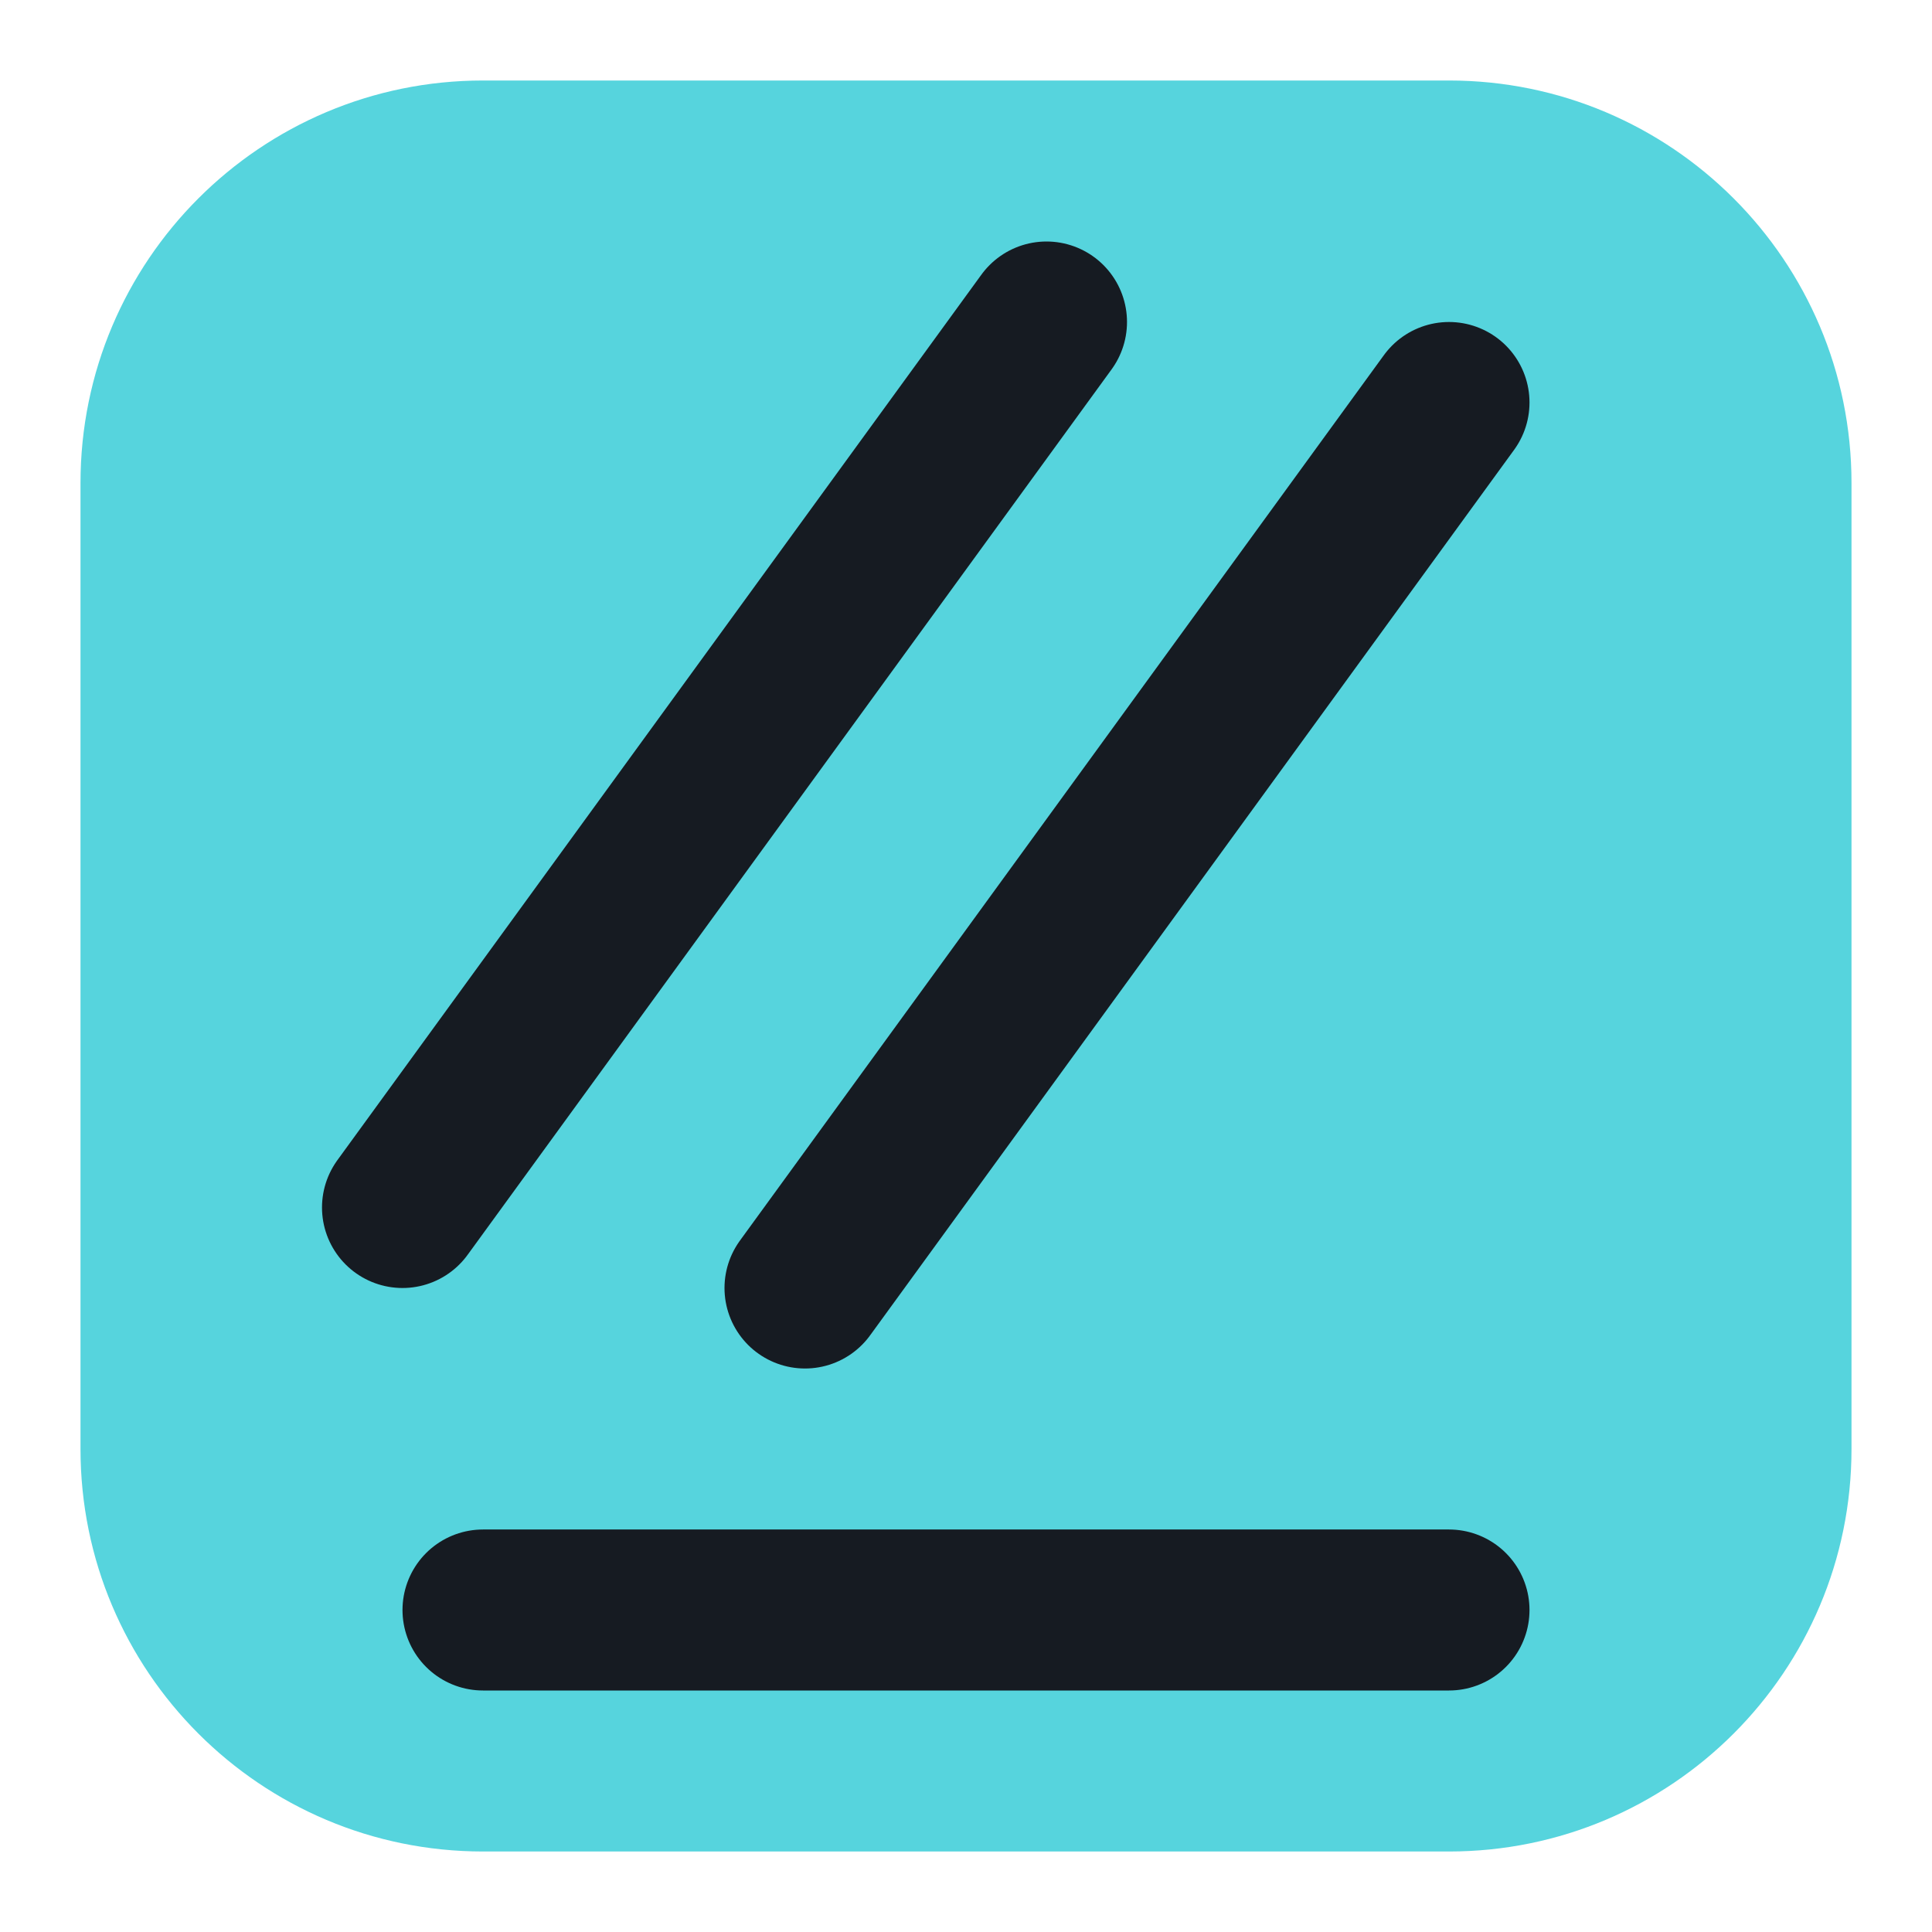
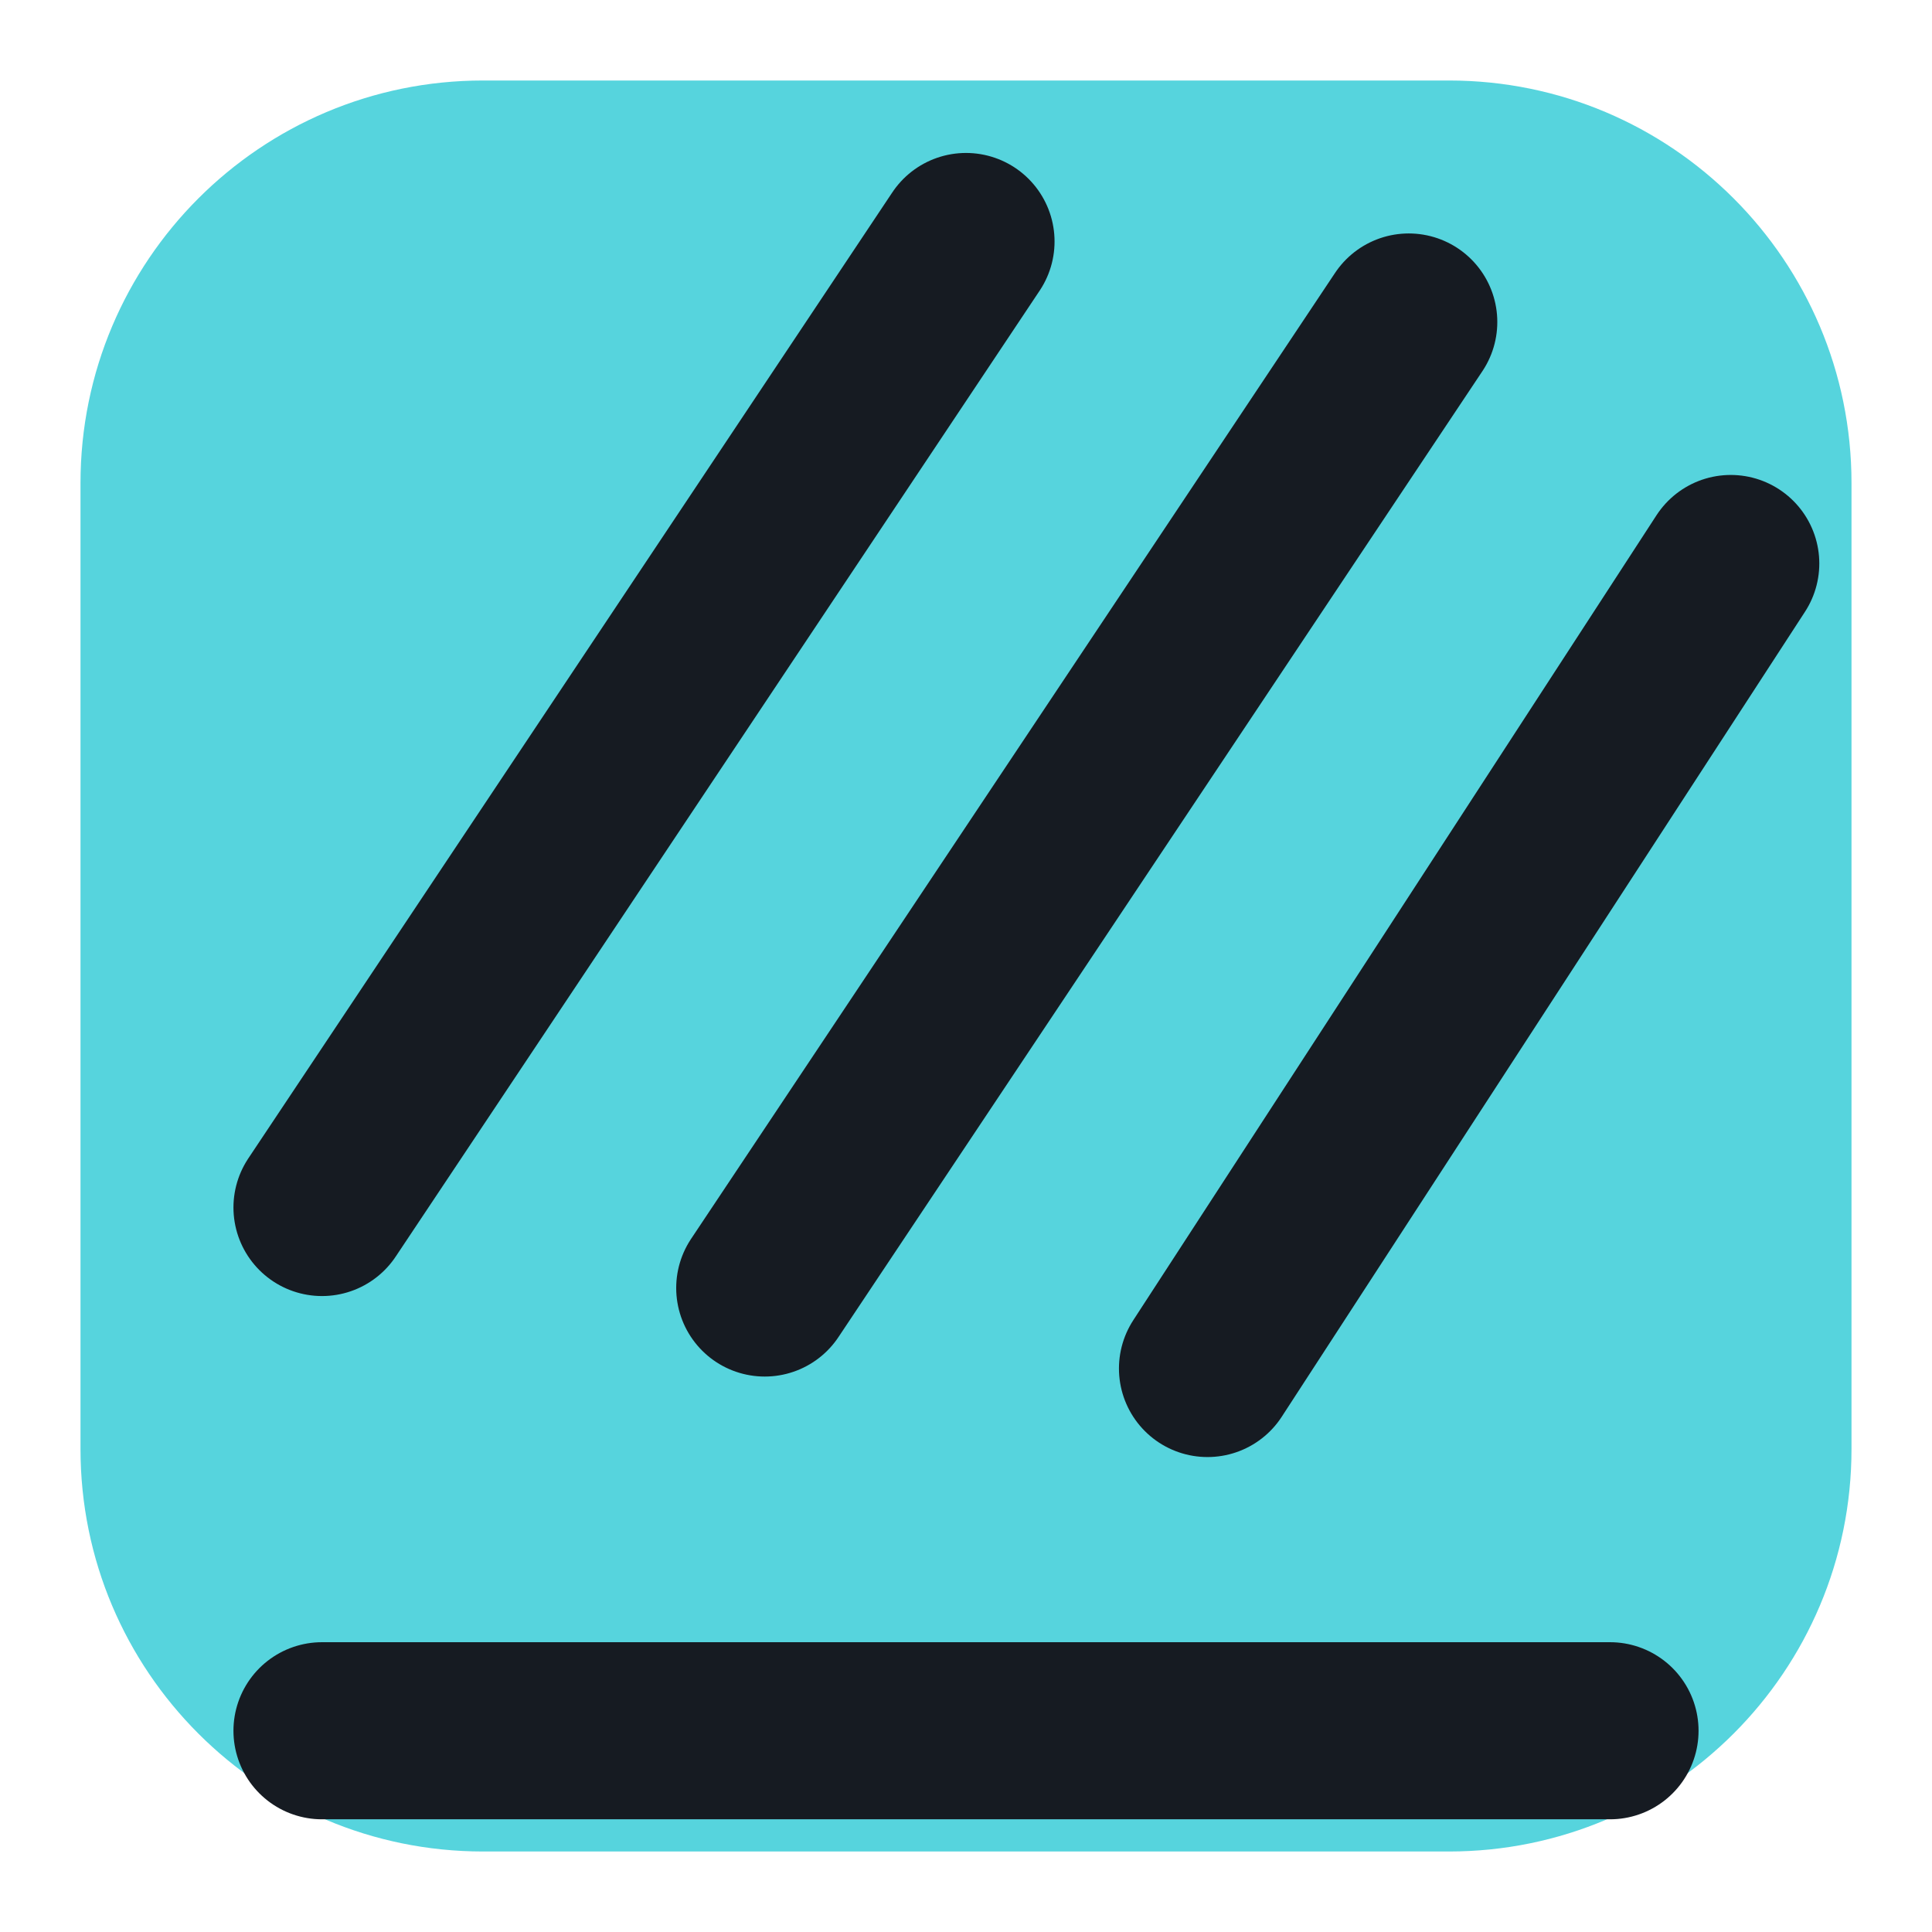
<svg xmlns="http://www.w3.org/2000/svg" viewBox="0 0 24 24" width="24" height="24">
  <rect x="1" y="1" width="22" height="22" rx="5" fill="#56d4dd" />
-   <path d="M5 15L13 4M10 16L18 5" fill="none" stroke="#161b22" stroke-width="2" stroke-linecap="round" stroke-linejoin="round" />
-   <path d="M6 20h12" fill="none" stroke="#161b22" stroke-width="2" stroke-linecap="round" stroke-linejoin="round" />
+   <path d="M4 15L12 3M9.5 16L17.5 4M15 17L21.5 7" fill="none" stroke="#161b22" stroke-width="2.2" stroke-linecap="round" stroke-linejoin="round" />
+   <path d="M4 21.5H20" fill="none" stroke="#161b22" stroke-width="2.2" stroke-linecap="round" stroke-linejoin="round" />
</svg>
